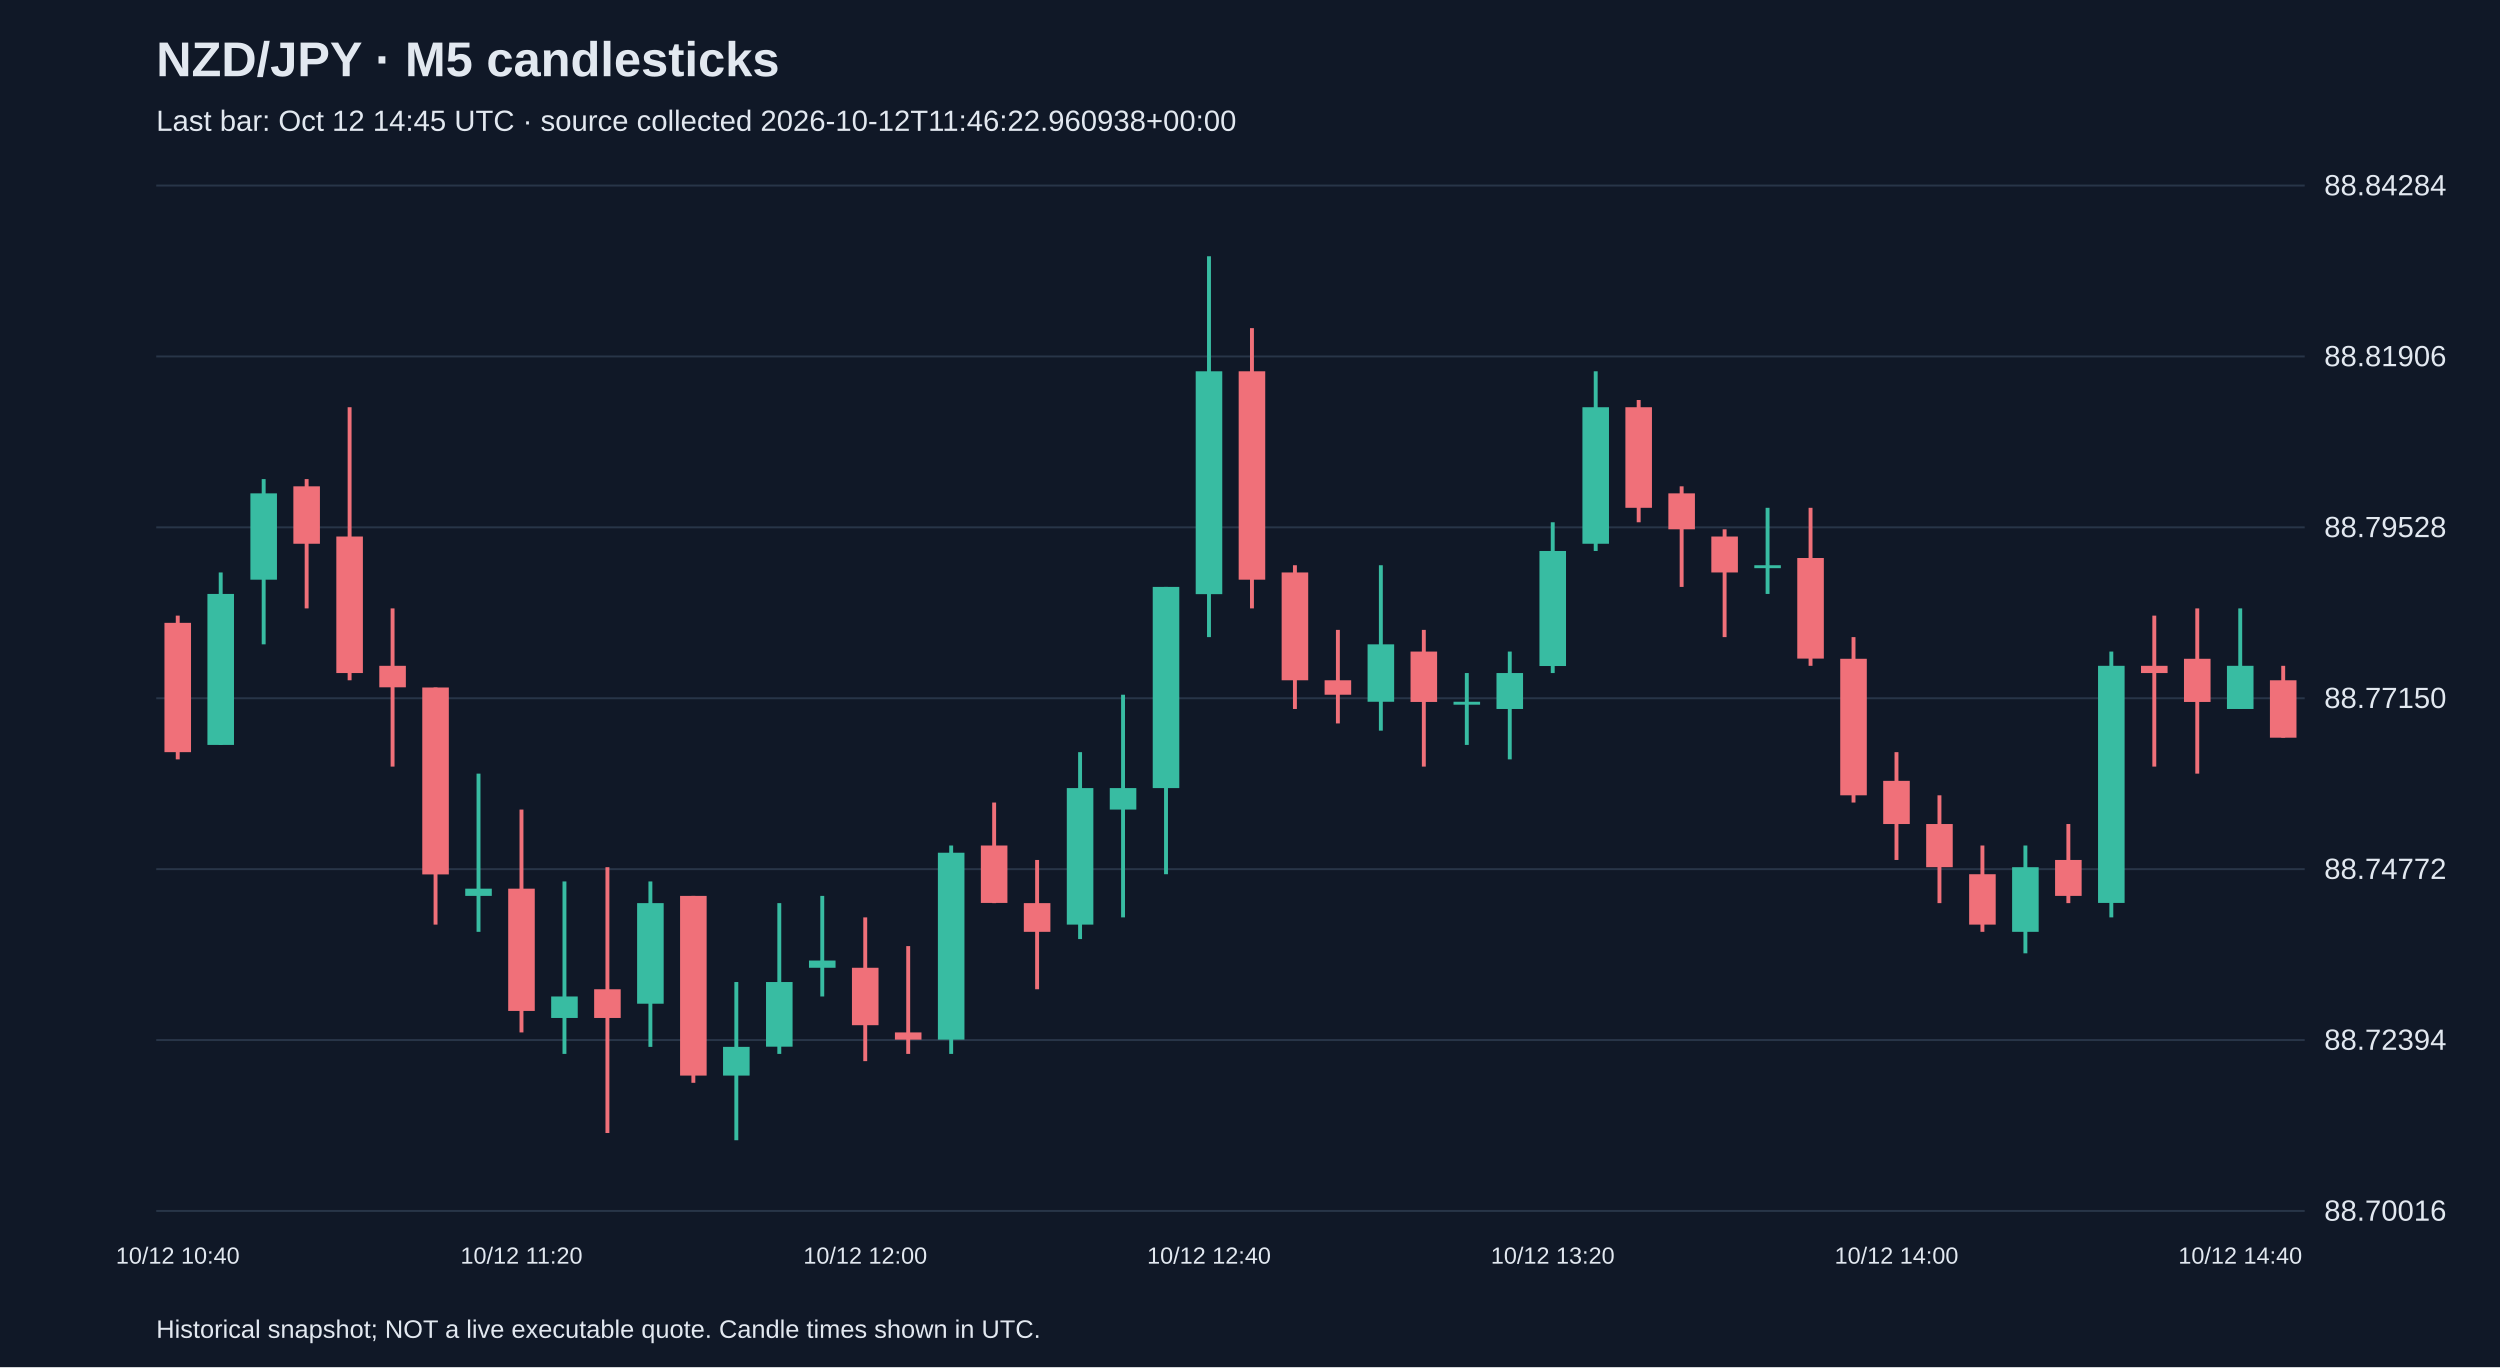
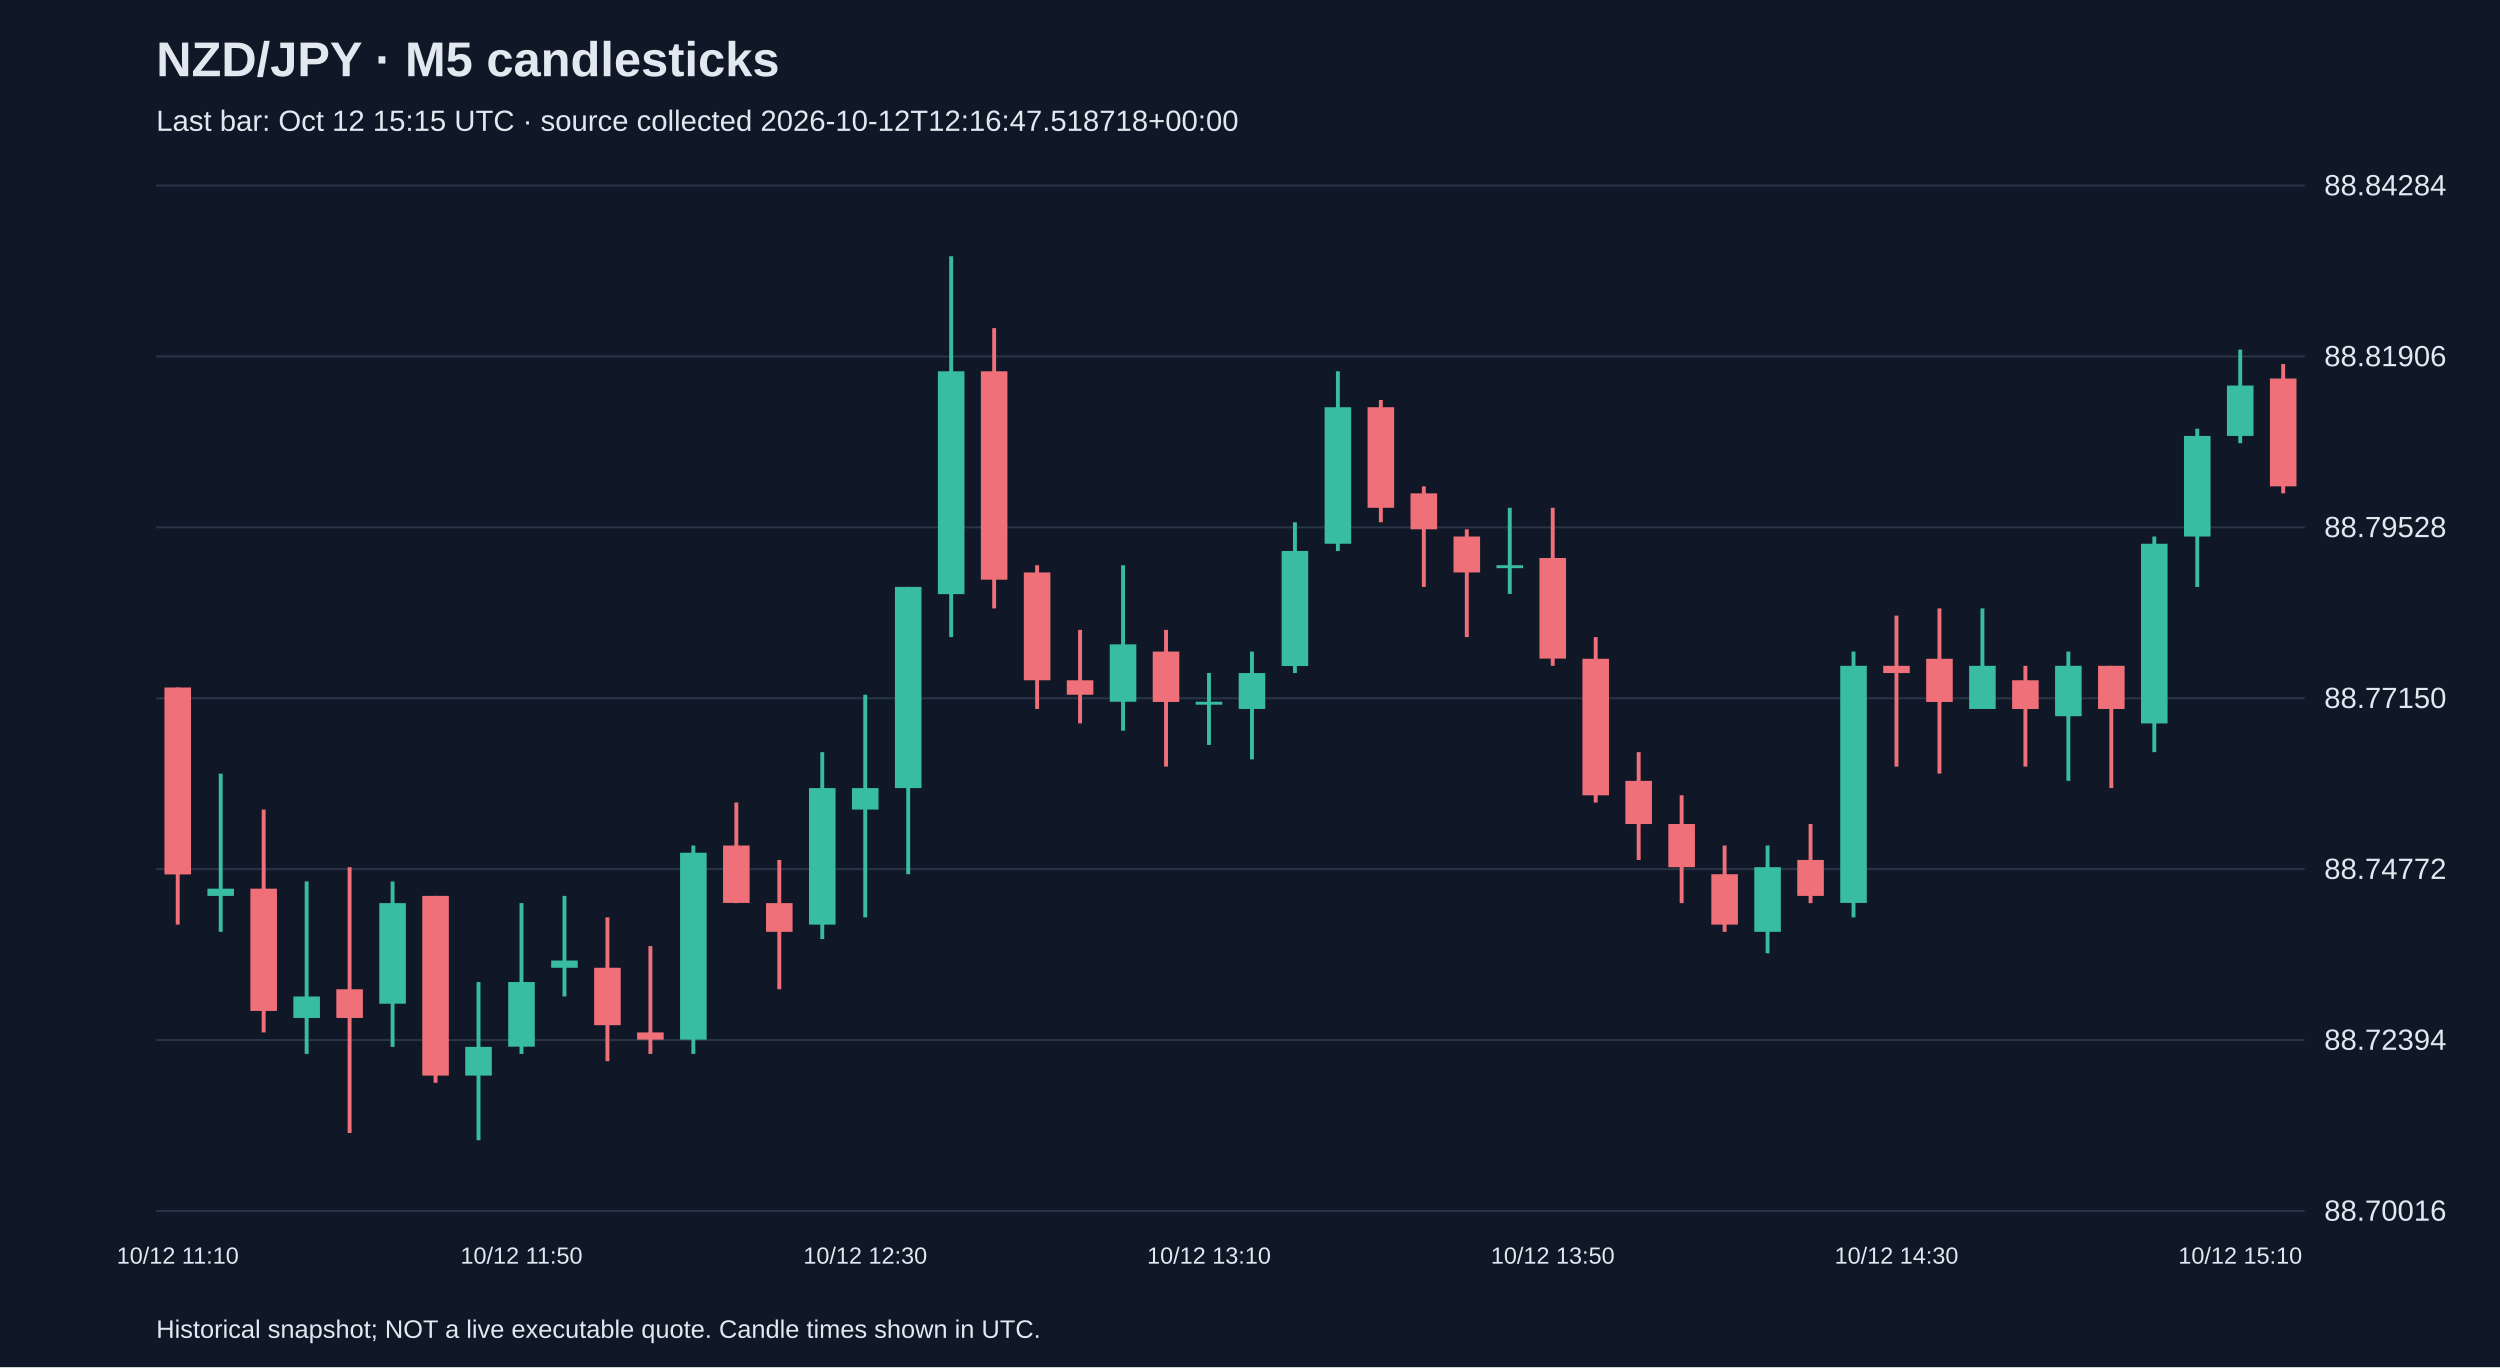
<svg xmlns="http://www.w3.org/2000/svg" viewBox="0 0 1280 700">
  <rect width="100%" height="100%" fill="#101827" />
  <style>text{font-family:Arial,sans-serif;fill:#e2e8f0}</style>
  <text x="80" y="39" font-size="25" font-weight="bold">NZD/JPY · M5 candlesticks</text>
-   <text x="80" y="67" font-size="15" fill="#a6b1c5">Last bar: Oct 12 14:45 UTC · source collected 2026-10-12T11:46:22.960938+00:00</text>
+   <text x="80" y="67" font-size="15" fill="#a6b1c5">Last bar: Oct 12 15:15 UTC · source collected 2026-10-12T12:16:47.518718+00:00</text>
  <line x1="80" y1="620.0" x2="1180" y2="620.0" stroke="#283548" />
  <text x="1190" y="625.0" font-size="15">88.70016</text>
  <line x1="80" y1="532.5" x2="1180" y2="532.5" stroke="#283548" />
  <text x="1190" y="537.5" font-size="15">88.72394</text>
  <line x1="80" y1="445.0" x2="1180" y2="445.0" stroke="#283548" />
  <text x="1190" y="450.0" font-size="15">88.74772</text>
  <line x1="80" y1="357.5" x2="1180" y2="357.5" stroke="#283548" />
  <text x="1190" y="362.5" font-size="15">88.77150</text>
  <line x1="80" y1="270.0" x2="1180" y2="270.0" stroke="#283548" />
  <text x="1190" y="275.0" font-size="15">88.79528</text>
  <line x1="80" y1="182.5" x2="1180" y2="182.5" stroke="#283548" />
  <text x="1190" y="187.5" font-size="15">88.81906</text>
  <line x1="80" y1="95.0" x2="1180" y2="95.0" stroke="#283548" />
  <text x="1190" y="100.0" font-size="15">88.84284</text>
-   <line x1="91.0" y1="315.2" x2="91.0" y2="388.8" stroke="#f07079" stroke-width="2" />
-   <rect x="84.2" y="318.9" width="13.6" height="66.2" fill="#f07079" />
-   <text x="91.0" y="647" text-anchor="middle" font-size="12">10/12 10:40</text>
-   <line x1="113.0" y1="293.1" x2="113.0" y2="381.4" stroke="#38bca2" stroke-width="2" />
-   <rect x="106.2" y="304.1" width="13.6" height="77.3" fill="#38bca2" />
-   <line x1="135.0" y1="245.3" x2="135.0" y2="329.9" stroke="#38bca2" stroke-width="2" />
-   <rect x="128.2" y="252.6" width="13.6" height="44.2" fill="#38bca2" />
-   <line x1="157.0" y1="245.3" x2="157.0" y2="311.5" stroke="#f07079" stroke-width="2" />
-   <rect x="150.2" y="249.0" width="13.6" height="29.4" fill="#f07079" />
-   <line x1="179.0" y1="208.5" x2="179.0" y2="348.3" stroke="#f07079" stroke-width="2" />
-   <rect x="172.2" y="274.7" width="13.6" height="69.9" fill="#f07079" />
-   <line x1="201.0" y1="311.5" x2="201.0" y2="392.5" stroke="#f07079" stroke-width="2" />
-   <rect x="194.2" y="340.9" width="13.6" height="11.0" fill="#f07079" />
-   <line x1="223.0" y1="352.0" x2="223.0" y2="473.4" stroke="#f07079" stroke-width="2" />
-   <rect x="216.2" y="352.0" width="13.6" height="95.7" fill="#f07079" />
-   <line x1="245.0" y1="396.1" x2="245.0" y2="477.1" stroke="#38bca2" stroke-width="2" />
-   <rect x="238.2" y="455.0" width="13.6" height="3.7" fill="#38bca2" />
-   <line x1="267.0" y1="414.5" x2="267.0" y2="528.6" stroke="#f07079" stroke-width="2" />
-   <rect x="260.2" y="455.0" width="13.6" height="62.6" fill="#f07079" />
-   <text x="267.0" y="647" text-anchor="middle" font-size="12">10/12 11:20</text>
-   <line x1="289.0" y1="451.3" x2="289.0" y2="539.6" stroke="#38bca2" stroke-width="2" />
-   <rect x="282.2" y="510.2" width="13.6" height="11.0" fill="#38bca2" />
-   <line x1="311.0" y1="444.0" x2="311.0" y2="580.1" stroke="#f07079" stroke-width="2" />
-   <rect x="304.2" y="506.5" width="13.6" height="14.7" fill="#f07079" />
-   <line x1="333.0" y1="451.3" x2="333.0" y2="536.0" stroke="#38bca2" stroke-width="2" />
-   <rect x="326.2" y="462.4" width="13.6" height="51.5" fill="#38bca2" />
-   <line x1="355.0" y1="458.7" x2="355.0" y2="554.4" stroke="#f07079" stroke-width="2" />
-   <rect x="348.2" y="458.7" width="13.6" height="92.0" fill="#f07079" />
-   <line x1="377.0" y1="502.8" x2="377.0" y2="583.8" stroke="#38bca2" stroke-width="2" />
-   <rect x="370.2" y="536.0" width="13.6" height="14.7" fill="#38bca2" />
-   <line x1="399.0" y1="462.4" x2="399.0" y2="539.6" stroke="#38bca2" stroke-width="2" />
-   <rect x="392.2" y="502.8" width="13.6" height="33.1" fill="#38bca2" />
-   <line x1="421.0" y1="458.7" x2="421.0" y2="510.2" stroke="#38bca2" stroke-width="2" />
-   <rect x="414.2" y="491.8" width="13.6" height="3.7" fill="#38bca2" />
-   <line x1="443.0" y1="469.7" x2="443.0" y2="543.3" stroke="#f07079" stroke-width="2" />
-   <rect x="436.2" y="495.5" width="13.6" height="29.4" fill="#f07079" />
-   <text x="443.0" y="647" text-anchor="middle" font-size="12">10/12 12:00</text>
-   <line x1="465.0" y1="484.4" x2="465.0" y2="539.6" stroke="#f07079" stroke-width="2" />
-   <rect x="458.2" y="528.6" width="13.6" height="3.7" fill="#f07079" />
-   <line x1="487.0" y1="432.9" x2="487.0" y2="539.6" stroke="#38bca2" stroke-width="2" />
-   <rect x="480.2" y="436.6" width="13.6" height="95.7" fill="#38bca2" />
-   <line x1="509.0" y1="410.9" x2="509.0" y2="462.4" stroke="#f07079" stroke-width="2" />
-   <rect x="502.2" y="432.9" width="13.6" height="29.4" fill="#f07079" />
-   <line x1="531.0" y1="440.3" x2="531.0" y2="506.5" stroke="#f07079" stroke-width="2" />
-   <rect x="524.2" y="462.4" width="13.6" height="14.7" fill="#f07079" />
-   <line x1="553.0" y1="385.1" x2="553.0" y2="480.8" stroke="#38bca2" stroke-width="2" />
-   <rect x="546.2" y="403.5" width="13.6" height="69.9" fill="#38bca2" />
-   <line x1="575.0" y1="355.7" x2="575.0" y2="469.7" stroke="#38bca2" stroke-width="2" />
-   <rect x="568.2" y="403.5" width="13.6" height="11.0" fill="#38bca2" />
-   <line x1="597.0" y1="300.5" x2="597.0" y2="447.6" stroke="#38bca2" stroke-width="2" />
-   <rect x="590.2" y="300.5" width="13.6" height="103.0" fill="#38bca2" />
-   <line x1="619.0" y1="131.2" x2="619.0" y2="326.2" stroke="#38bca2" stroke-width="2" />
-   <rect x="612.2" y="190.1" width="13.6" height="114.1" fill="#38bca2" />
-   <text x="619.0" y="647" text-anchor="middle" font-size="12">10/12 12:40</text>
-   <line x1="641.0" y1="168.0" x2="641.0" y2="311.5" stroke="#f07079" stroke-width="2" />
-   <rect x="634.2" y="190.1" width="13.6" height="106.7" fill="#f07079" />
-   <line x1="663.0" y1="289.4" x2="663.0" y2="363.0" stroke="#f07079" stroke-width="2" />
-   <rect x="656.2" y="293.1" width="13.6" height="55.2" fill="#f07079" />
-   <line x1="685.0" y1="322.5" x2="685.0" y2="370.4" stroke="#f07079" stroke-width="2" />
-   <rect x="678.2" y="348.3" width="13.6" height="7.4" fill="#f07079" />
-   <line x1="707.0" y1="289.4" x2="707.0" y2="374.1" stroke="#38bca2" stroke-width="2" />
-   <rect x="700.2" y="329.9" width="13.6" height="29.4" fill="#38bca2" />
-   <line x1="729.0" y1="322.5" x2="729.0" y2="392.5" stroke="#f07079" stroke-width="2" />
-   <rect x="722.2" y="333.6" width="13.6" height="25.8" fill="#f07079" />
-   <line x1="751.0" y1="344.6" x2="751.0" y2="381.4" stroke="#38bca2" stroke-width="2" />
-   <rect x="744.2" y="359.3" width="13.6" height="1.5" fill="#38bca2" />
-   <line x1="773.0" y1="333.6" x2="773.0" y2="388.8" stroke="#38bca2" stroke-width="2" />
-   <rect x="766.2" y="344.6" width="13.6" height="18.4" fill="#38bca2" />
-   <line x1="795.0" y1="267.4" x2="795.0" y2="344.6" stroke="#38bca2" stroke-width="2" />
-   <rect x="788.2" y="282.1" width="13.6" height="58.9" fill="#38bca2" />
-   <text x="795.0" y="647" text-anchor="middle" font-size="12">10/12 13:20</text>
-   <line x1="817.0" y1="190.1" x2="817.0" y2="282.1" stroke="#38bca2" stroke-width="2" />
-   <rect x="810.2" y="208.5" width="13.6" height="69.9" fill="#38bca2" />
-   <line x1="839.0" y1="204.8" x2="839.0" y2="267.4" stroke="#f07079" stroke-width="2" />
-   <rect x="832.2" y="208.5" width="13.6" height="51.5" fill="#f07079" />
-   <line x1="861.0" y1="249.0" x2="861.0" y2="300.5" stroke="#f07079" stroke-width="2" />
-   <rect x="854.2" y="252.6" width="13.6" height="18.4" fill="#f07079" />
-   <line x1="883.0" y1="271.0" x2="883.0" y2="326.2" stroke="#f07079" stroke-width="2" />
-   <rect x="876.2" y="274.7" width="13.6" height="18.4" fill="#f07079" />
-   <line x1="905.0" y1="260.0" x2="905.0" y2="304.1" stroke="#38bca2" stroke-width="2" />
-   <rect x="898.2" y="289.4" width="13.6" height="1.5" fill="#38bca2" />
-   <line x1="927.0" y1="260.0" x2="927.0" y2="340.9" stroke="#f07079" stroke-width="2" />
-   <rect x="920.2" y="285.7" width="13.6" height="51.5" fill="#f07079" />
-   <line x1="949.0" y1="326.2" x2="949.0" y2="410.9" stroke="#f07079" stroke-width="2" />
-   <rect x="942.2" y="337.3" width="13.6" height="69.9" fill="#f07079" />
-   <line x1="971.0" y1="385.1" x2="971.0" y2="440.3" stroke="#f07079" stroke-width="2" />
-   <rect x="964.2" y="399.8" width="13.6" height="22.1" fill="#f07079" />
-   <text x="971.0" y="647" text-anchor="middle" font-size="12">10/12 14:00</text>
-   <line x1="993.0" y1="407.2" x2="993.0" y2="462.4" stroke="#f07079" stroke-width="2" />
-   <rect x="986.2" y="421.9" width="13.6" height="22.1" fill="#f07079" />
-   <line x1="1015.0" y1="432.9" x2="1015.0" y2="477.1" stroke="#f07079" stroke-width="2" />
-   <rect x="1008.2" y="447.6" width="13.6" height="25.8" fill="#f07079" />
-   <line x1="1037.0" y1="432.9" x2="1037.0" y2="488.1" stroke="#38bca2" stroke-width="2" />
-   <rect x="1030.2" y="444.0" width="13.6" height="33.1" fill="#38bca2" />
-   <line x1="1059.0" y1="421.9" x2="1059.0" y2="462.4" stroke="#f07079" stroke-width="2" />
-   <rect x="1052.2" y="440.3" width="13.6" height="18.4" fill="#f07079" />
-   <line x1="1081.0" y1="333.6" x2="1081.0" y2="469.7" stroke="#38bca2" stroke-width="2" />
-   <rect x="1074.2" y="340.9" width="13.6" height="121.4" fill="#38bca2" />
-   <line x1="1103.0" y1="315.2" x2="1103.0" y2="392.5" stroke="#f07079" stroke-width="2" />
-   <rect x="1096.2" y="340.9" width="13.6" height="3.7" fill="#f07079" />
-   <line x1="1125.0" y1="311.5" x2="1125.0" y2="396.1" stroke="#f07079" stroke-width="2" />
-   <rect x="1118.2" y="337.3" width="13.6" height="22.1" fill="#f07079" />
-   <line x1="1147.0" y1="311.5" x2="1147.0" y2="363.0" stroke="#38bca2" stroke-width="2" />
-   <rect x="1140.2" y="340.9" width="13.6" height="22.1" fill="#38bca2" />
-   <text x="1147.0" y="647" text-anchor="middle" font-size="12">10/12 14:40</text>
-   <line x1="1169.0" y1="340.9" x2="1169.0" y2="377.7" stroke="#f07079" stroke-width="2" />
-   <rect x="1162.2" y="348.3" width="13.6" height="29.4" fill="#f07079" />
+   <line x1="91.0" y1="352.0" x2="91.0" y2="473.4" stroke="#f07079" stroke-width="2" />
+   <rect x="84.2" y="352.0" width="13.6" height="95.7" fill="#f07079" />
+   <text x="91.0" y="647" text-anchor="middle" font-size="12">10/12 11:10</text>
+   <line x1="113.0" y1="396.1" x2="113.0" y2="477.1" stroke="#38bca2" stroke-width="2" />
+   <rect x="106.2" y="455.0" width="13.6" height="3.7" fill="#38bca2" />
+   <line x1="135.0" y1="414.5" x2="135.0" y2="528.6" stroke="#f07079" stroke-width="2" />
+   <rect x="128.2" y="455.0" width="13.6" height="62.6" fill="#f07079" />
+   <line x1="157.0" y1="451.3" x2="157.0" y2="539.6" stroke="#38bca2" stroke-width="2" />
+   <rect x="150.2" y="510.2" width="13.6" height="11.0" fill="#38bca2" />
+   <line x1="179.0" y1="444.0" x2="179.0" y2="580.1" stroke="#f07079" stroke-width="2" />
+   <rect x="172.2" y="506.5" width="13.6" height="14.7" fill="#f07079" />
+   <line x1="201.0" y1="451.3" x2="201.0" y2="536.0" stroke="#38bca2" stroke-width="2" />
+   <rect x="194.2" y="462.4" width="13.6" height="51.5" fill="#38bca2" />
+   <line x1="223.0" y1="458.7" x2="223.0" y2="554.4" stroke="#f07079" stroke-width="2" />
+   <rect x="216.2" y="458.7" width="13.6" height="92.0" fill="#f07079" />
+   <line x1="245.0" y1="502.8" x2="245.0" y2="583.8" stroke="#38bca2" stroke-width="2" />
+   <rect x="238.2" y="536.0" width="13.6" height="14.7" fill="#38bca2" />
+   <line x1="267.0" y1="462.4" x2="267.0" y2="539.6" stroke="#38bca2" stroke-width="2" />
+   <rect x="260.2" y="502.8" width="13.6" height="33.1" fill="#38bca2" />
+   <text x="267.0" y="647" text-anchor="middle" font-size="12">10/12 11:50</text>
+   <line x1="289.0" y1="458.7" x2="289.0" y2="510.2" stroke="#38bca2" stroke-width="2" />
+   <rect x="282.2" y="491.8" width="13.6" height="3.7" fill="#38bca2" />
+   <line x1="311.0" y1="469.7" x2="311.0" y2="543.3" stroke="#f07079" stroke-width="2" />
+   <rect x="304.2" y="495.5" width="13.6" height="29.4" fill="#f07079" />
+   <line x1="333.0" y1="484.4" x2="333.0" y2="539.6" stroke="#f07079" stroke-width="2" />
+   <rect x="326.2" y="528.6" width="13.6" height="3.7" fill="#f07079" />
+   <line x1="355.0" y1="432.9" x2="355.0" y2="539.6" stroke="#38bca2" stroke-width="2" />
+   <rect x="348.2" y="436.6" width="13.6" height="95.7" fill="#38bca2" />
+   <line x1="377.0" y1="410.9" x2="377.0" y2="462.4" stroke="#f07079" stroke-width="2" />
+   <rect x="370.2" y="432.9" width="13.6" height="29.4" fill="#f07079" />
+   <line x1="399.0" y1="440.3" x2="399.0" y2="506.5" stroke="#f07079" stroke-width="2" />
+   <rect x="392.2" y="462.4" width="13.6" height="14.7" fill="#f07079" />
+   <line x1="421.0" y1="385.1" x2="421.0" y2="480.8" stroke="#38bca2" stroke-width="2" />
+   <rect x="414.2" y="403.5" width="13.6" height="69.9" fill="#38bca2" />
+   <line x1="443.0" y1="355.7" x2="443.0" y2="469.7" stroke="#38bca2" stroke-width="2" />
+   <rect x="436.2" y="403.5" width="13.6" height="11.0" fill="#38bca2" />
+   <text x="443.0" y="647" text-anchor="middle" font-size="12">10/12 12:30</text>
+   <line x1="465.0" y1="300.5" x2="465.0" y2="447.6" stroke="#38bca2" stroke-width="2" />
+   <rect x="458.2" y="300.5" width="13.6" height="103.0" fill="#38bca2" />
+   <line x1="487.0" y1="131.2" x2="487.0" y2="326.2" stroke="#38bca2" stroke-width="2" />
+   <rect x="480.2" y="190.1" width="13.6" height="114.1" fill="#38bca2" />
+   <line x1="509.0" y1="168.0" x2="509.0" y2="311.5" stroke="#f07079" stroke-width="2" />
+   <rect x="502.2" y="190.1" width="13.6" height="106.7" fill="#f07079" />
+   <line x1="531.0" y1="289.4" x2="531.0" y2="363.0" stroke="#f07079" stroke-width="2" />
+   <rect x="524.2" y="293.1" width="13.6" height="55.2" fill="#f07079" />
+   <line x1="553.0" y1="322.5" x2="553.0" y2="370.4" stroke="#f07079" stroke-width="2" />
+   <rect x="546.2" y="348.3" width="13.6" height="7.4" fill="#f07079" />
+   <line x1="575.0" y1="289.4" x2="575.0" y2="374.1" stroke="#38bca2" stroke-width="2" />
+   <rect x="568.2" y="329.9" width="13.6" height="29.4" fill="#38bca2" />
+   <line x1="597.0" y1="322.5" x2="597.0" y2="392.5" stroke="#f07079" stroke-width="2" />
+   <rect x="590.2" y="333.6" width="13.6" height="25.8" fill="#f07079" />
+   <line x1="619.0" y1="344.6" x2="619.0" y2="381.4" stroke="#38bca2" stroke-width="2" />
+   <rect x="612.2" y="359.3" width="13.6" height="1.5" fill="#38bca2" />
+   <text x="619.0" y="647" text-anchor="middle" font-size="12">10/12 13:10</text>
+   <line x1="641.0" y1="333.6" x2="641.0" y2="388.8" stroke="#38bca2" stroke-width="2" />
+   <rect x="634.2" y="344.6" width="13.6" height="18.4" fill="#38bca2" />
+   <line x1="663.0" y1="267.4" x2="663.0" y2="344.6" stroke="#38bca2" stroke-width="2" />
+   <rect x="656.2" y="282.1" width="13.6" height="58.9" fill="#38bca2" />
+   <line x1="685.0" y1="190.1" x2="685.0" y2="282.1" stroke="#38bca2" stroke-width="2" />
+   <rect x="678.2" y="208.5" width="13.6" height="69.9" fill="#38bca2" />
+   <line x1="707.0" y1="204.8" x2="707.0" y2="267.4" stroke="#f07079" stroke-width="2" />
+   <rect x="700.2" y="208.5" width="13.6" height="51.5" fill="#f07079" />
+   <line x1="729.0" y1="249.0" x2="729.0" y2="300.5" stroke="#f07079" stroke-width="2" />
+   <rect x="722.2" y="252.6" width="13.6" height="18.4" fill="#f07079" />
+   <line x1="751.0" y1="271.0" x2="751.0" y2="326.2" stroke="#f07079" stroke-width="2" />
+   <rect x="744.2" y="274.7" width="13.6" height="18.4" fill="#f07079" />
+   <line x1="773.0" y1="260.0" x2="773.0" y2="304.1" stroke="#38bca2" stroke-width="2" />
+   <rect x="766.2" y="289.4" width="13.6" height="1.5" fill="#38bca2" />
+   <line x1="795.0" y1="260.0" x2="795.0" y2="340.9" stroke="#f07079" stroke-width="2" />
+   <rect x="788.2" y="285.7" width="13.6" height="51.5" fill="#f07079" />
+   <text x="795.0" y="647" text-anchor="middle" font-size="12">10/12 13:50</text>
+   <line x1="817.0" y1="326.2" x2="817.0" y2="410.9" stroke="#f07079" stroke-width="2" />
+   <rect x="810.2" y="337.3" width="13.6" height="69.9" fill="#f07079" />
+   <line x1="839.0" y1="385.1" x2="839.0" y2="440.3" stroke="#f07079" stroke-width="2" />
+   <rect x="832.2" y="399.8" width="13.6" height="22.1" fill="#f07079" />
+   <line x1="861.0" y1="407.2" x2="861.0" y2="462.4" stroke="#f07079" stroke-width="2" />
+   <rect x="854.2" y="421.9" width="13.6" height="22.1" fill="#f07079" />
+   <line x1="883.0" y1="432.9" x2="883.0" y2="477.1" stroke="#f07079" stroke-width="2" />
+   <rect x="876.2" y="447.6" width="13.6" height="25.8" fill="#f07079" />
+   <line x1="905.0" y1="432.9" x2="905.0" y2="488.1" stroke="#38bca2" stroke-width="2" />
+   <rect x="898.2" y="444.0" width="13.6" height="33.1" fill="#38bca2" />
+   <line x1="927.0" y1="421.9" x2="927.0" y2="462.4" stroke="#f07079" stroke-width="2" />
+   <rect x="920.2" y="440.3" width="13.6" height="18.4" fill="#f07079" />
+   <line x1="949.0" y1="333.6" x2="949.0" y2="469.7" stroke="#38bca2" stroke-width="2" />
+   <rect x="942.2" y="340.9" width="13.6" height="121.4" fill="#38bca2" />
+   <line x1="971.0" y1="315.2" x2="971.0" y2="392.5" stroke="#f07079" stroke-width="2" />
+   <rect x="964.2" y="340.9" width="13.6" height="3.7" fill="#f07079" />
+   <text x="971.0" y="647" text-anchor="middle" font-size="12">10/12 14:30</text>
+   <line x1="993.0" y1="311.5" x2="993.0" y2="396.1" stroke="#f07079" stroke-width="2" />
+   <rect x="986.2" y="337.3" width="13.6" height="22.1" fill="#f07079" />
+   <line x1="1015.0" y1="311.5" x2="1015.0" y2="363.0" stroke="#38bca2" stroke-width="2" />
+   <rect x="1008.2" y="340.9" width="13.6" height="22.1" fill="#38bca2" />
+   <line x1="1037.0" y1="340.9" x2="1037.0" y2="392.5" stroke="#f07079" stroke-width="2" />
+   <rect x="1030.2" y="348.3" width="13.6" height="14.7" fill="#f07079" />
+   <line x1="1059.0" y1="333.6" x2="1059.0" y2="399.8" stroke="#38bca2" stroke-width="2" />
+   <rect x="1052.2" y="340.9" width="13.6" height="25.8" fill="#38bca2" />
+   <line x1="1081.0" y1="340.9" x2="1081.0" y2="403.5" stroke="#f07079" stroke-width="2" />
+   <rect x="1074.2" y="340.9" width="13.6" height="22.1" fill="#f07079" />
+   <line x1="1103.0" y1="274.7" x2="1103.0" y2="385.1" stroke="#38bca2" stroke-width="2" />
+   <rect x="1096.2" y="278.4" width="13.6" height="92.0" fill="#38bca2" />
+   <line x1="1125.0" y1="219.5" x2="1125.0" y2="300.5" stroke="#38bca2" stroke-width="2" />
+   <rect x="1118.2" y="223.2" width="13.6" height="51.5" fill="#38bca2" />
+   <line x1="1147.0" y1="179.0" x2="1147.0" y2="226.9" stroke="#38bca2" stroke-width="2" />
+   <rect x="1140.2" y="197.4" width="13.6" height="25.8" fill="#38bca2" />
+   <text x="1147.0" y="647" text-anchor="middle" font-size="12">10/12 15:10</text>
+   <line x1="1169.0" y1="186.4" x2="1169.0" y2="252.6" stroke="#f07079" stroke-width="2" />
+   <rect x="1162.2" y="193.8" width="13.6" height="55.2" fill="#f07079" />
  <text x="80" y="685" font-size="13">Historical snapshot; NOT a live executable quote. Candle times shown in UTC.</text>
</svg>
